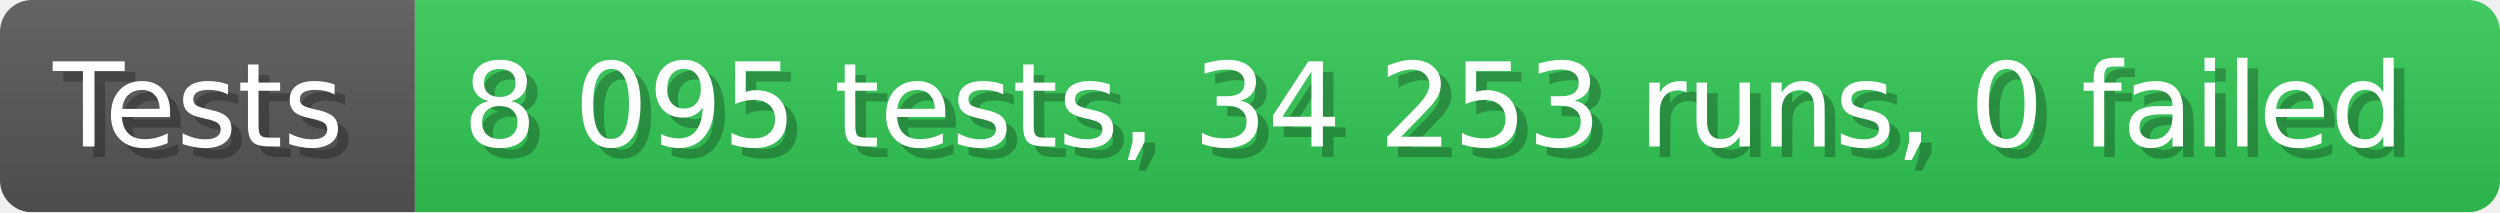
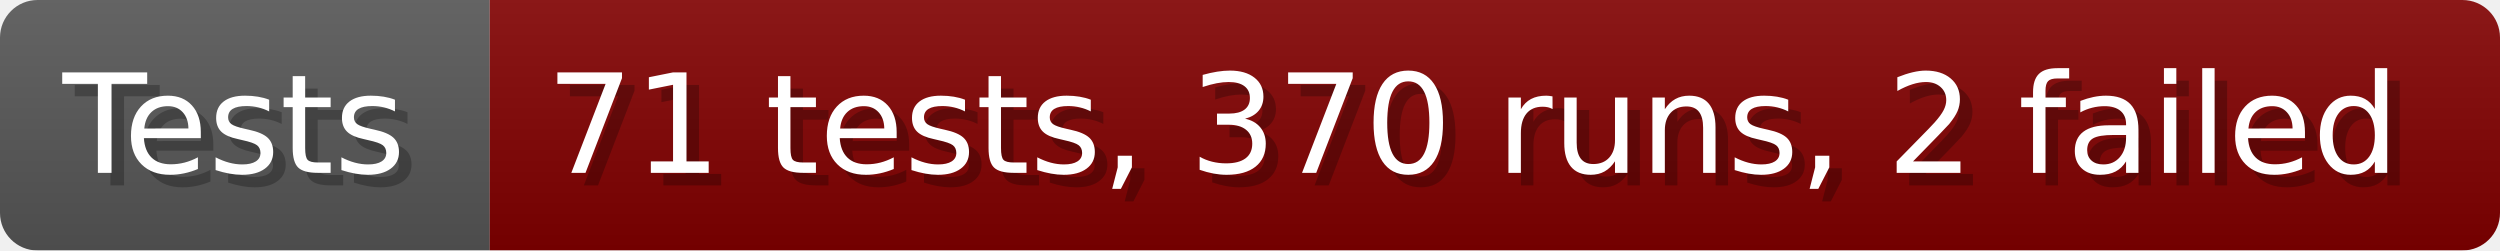
- <svg xmlns="http://www.w3.org/2000/svg" width="235.6" height="20" viewBox="0 0 2356 200" role="img" aria-label="Tests: 8 095 tests, 34 253 runs, 0 failed">
+ <svg xmlns="http://www.w3.org/2000/svg" width="199.6" height="20" viewBox="0 0 1996 200" role="img" aria-label="Tests: 71 tests, 370 runs, 2 failed">
  <linearGradient id="a" x2="0" y2="100%">
    <stop offset="0" stop-opacity=".1" stop-color="#EEE" />
    <stop offset="1" stop-opacity=".1" />
  </linearGradient>
  <mask id="m">
-     <rect width="2356" height="200" rx="30" fill="#FFF" />
+     <rect width="1996" height="200" rx="30" fill="#FFF" />
  </mask>
  <g mask="url(#m)">
    <rect width="391" height="200" fill="#555" />
-     <rect width="1965" height="200" fill="#31c653" x="391" />
-     <rect width="2356" height="200" fill="url(#a)" />
+     <rect width="1605" height="200" fill="#800000" x="391" />
+     <rect width="1996" height="200" fill="url(#a)" />
  </g>
  <g aria-hidden="true" fill="#fff" text-anchor="start" font-family="Verdana,DejaVu Sans,sans-serif" font-size="110">
    <text x="60" y="148" textLength="291" fill="#000" opacity="0.25">Tests</text>
    <text x="50" y="138" textLength="291">Tests</text>
-     <text x="446" y="148" textLength="1865" fill="#000" opacity="0.25">8 095 tests, 34 253 runs, 0 failed</text>
-     <text x="436" y="138" textLength="1865">8 095 tests, 34 253 runs, 0 failed</text>
+     <text x="446" y="148" textLength="1505" fill="#000" opacity="0.25">71 tests, 370 runs, 2 failed</text>
+     <text x="436" y="138" textLength="1505">71 tests, 370 runs, 2 failed</text>
  </g>
</svg>
